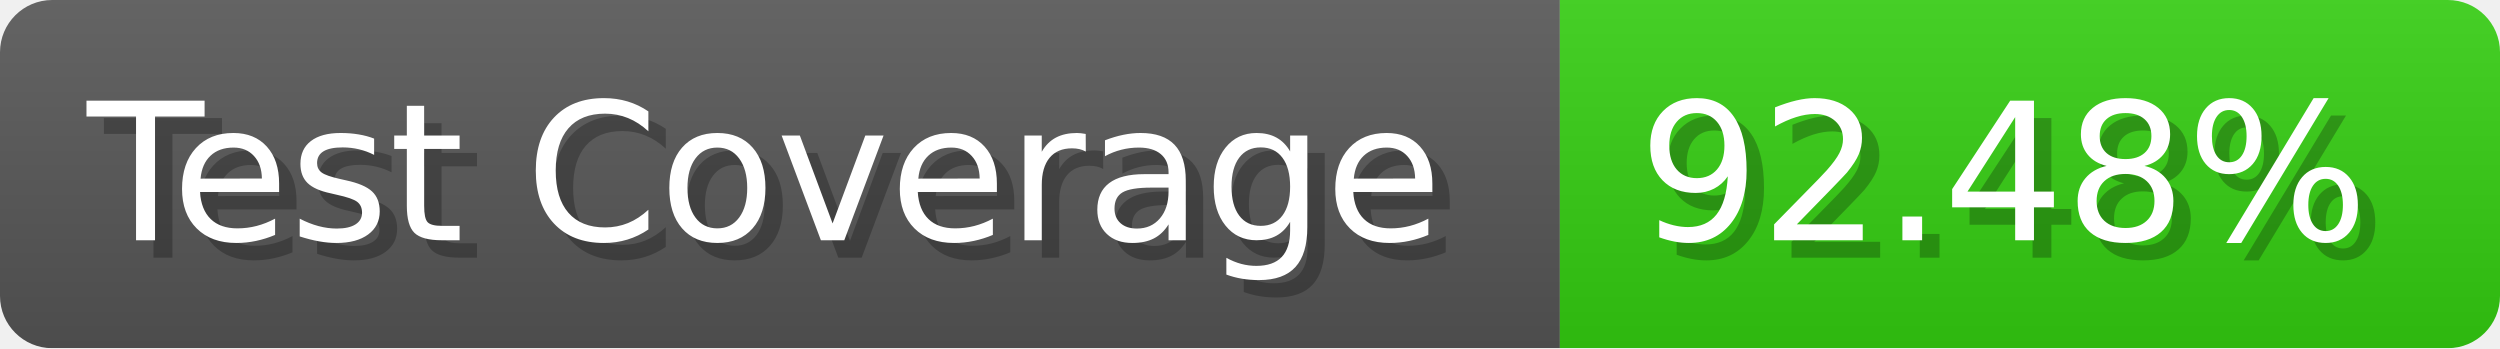
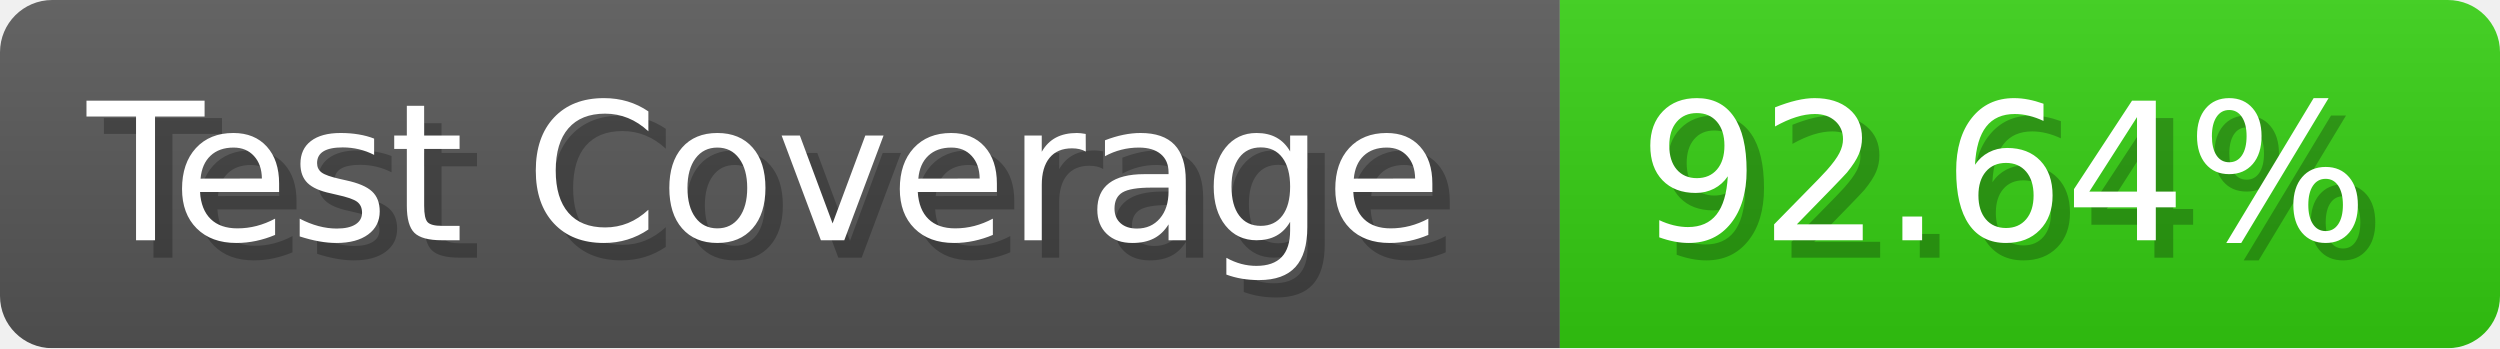
- <svg xmlns="http://www.w3.org/2000/svg" width="143.6" height="20" viewBox="0 0 1436 200" role="img" aria-label="Test Coverage: 92.48%">
+ <svg xmlns="http://www.w3.org/2000/svg" width="143.6" height="20" viewBox="0 0 1436 200" role="img" aria-label="Test Coverage: 92.64%">
  <linearGradient id="a" x2="0" y2="100%">
    <stop offset="0" stop-opacity=".1" stop-color="#EEE" />
    <stop offset="1" stop-opacity=".1" />
  </linearGradient>
  <mask id="m">
    <rect width="1436" height="200" rx="30" fill="#FFF" />
  </mask>
  <g mask="url(#m)">
    <rect width="896" height="200" fill="#555" />
    <rect width="540" height="200" fill="#3C1" x="896" />
    <rect width="1436" height="200" fill="url(#a)" />
  </g>
  <g aria-hidden="true" fill="#fff" text-anchor="start" font-family="Verdana,DejaVu Sans,sans-serif" font-size="110">
    <text x="60" y="148" textLength="796" fill="#000" opacity="0.25">Test Coverage</text>
    <text x="50" y="138" textLength="796">Test Coverage</text>
-     <text x="951" y="148" textLength="440" fill="#000" opacity="0.25">92.48%</text>
-     <text x="941" y="138" textLength="440">92.48%</text>
+     <text x="951" y="148" textLength="440" fill="#000" opacity="0.25">92.64%</text>
+     <text x="941" y="138" textLength="440">92.64%</text>
  </g>
</svg>
